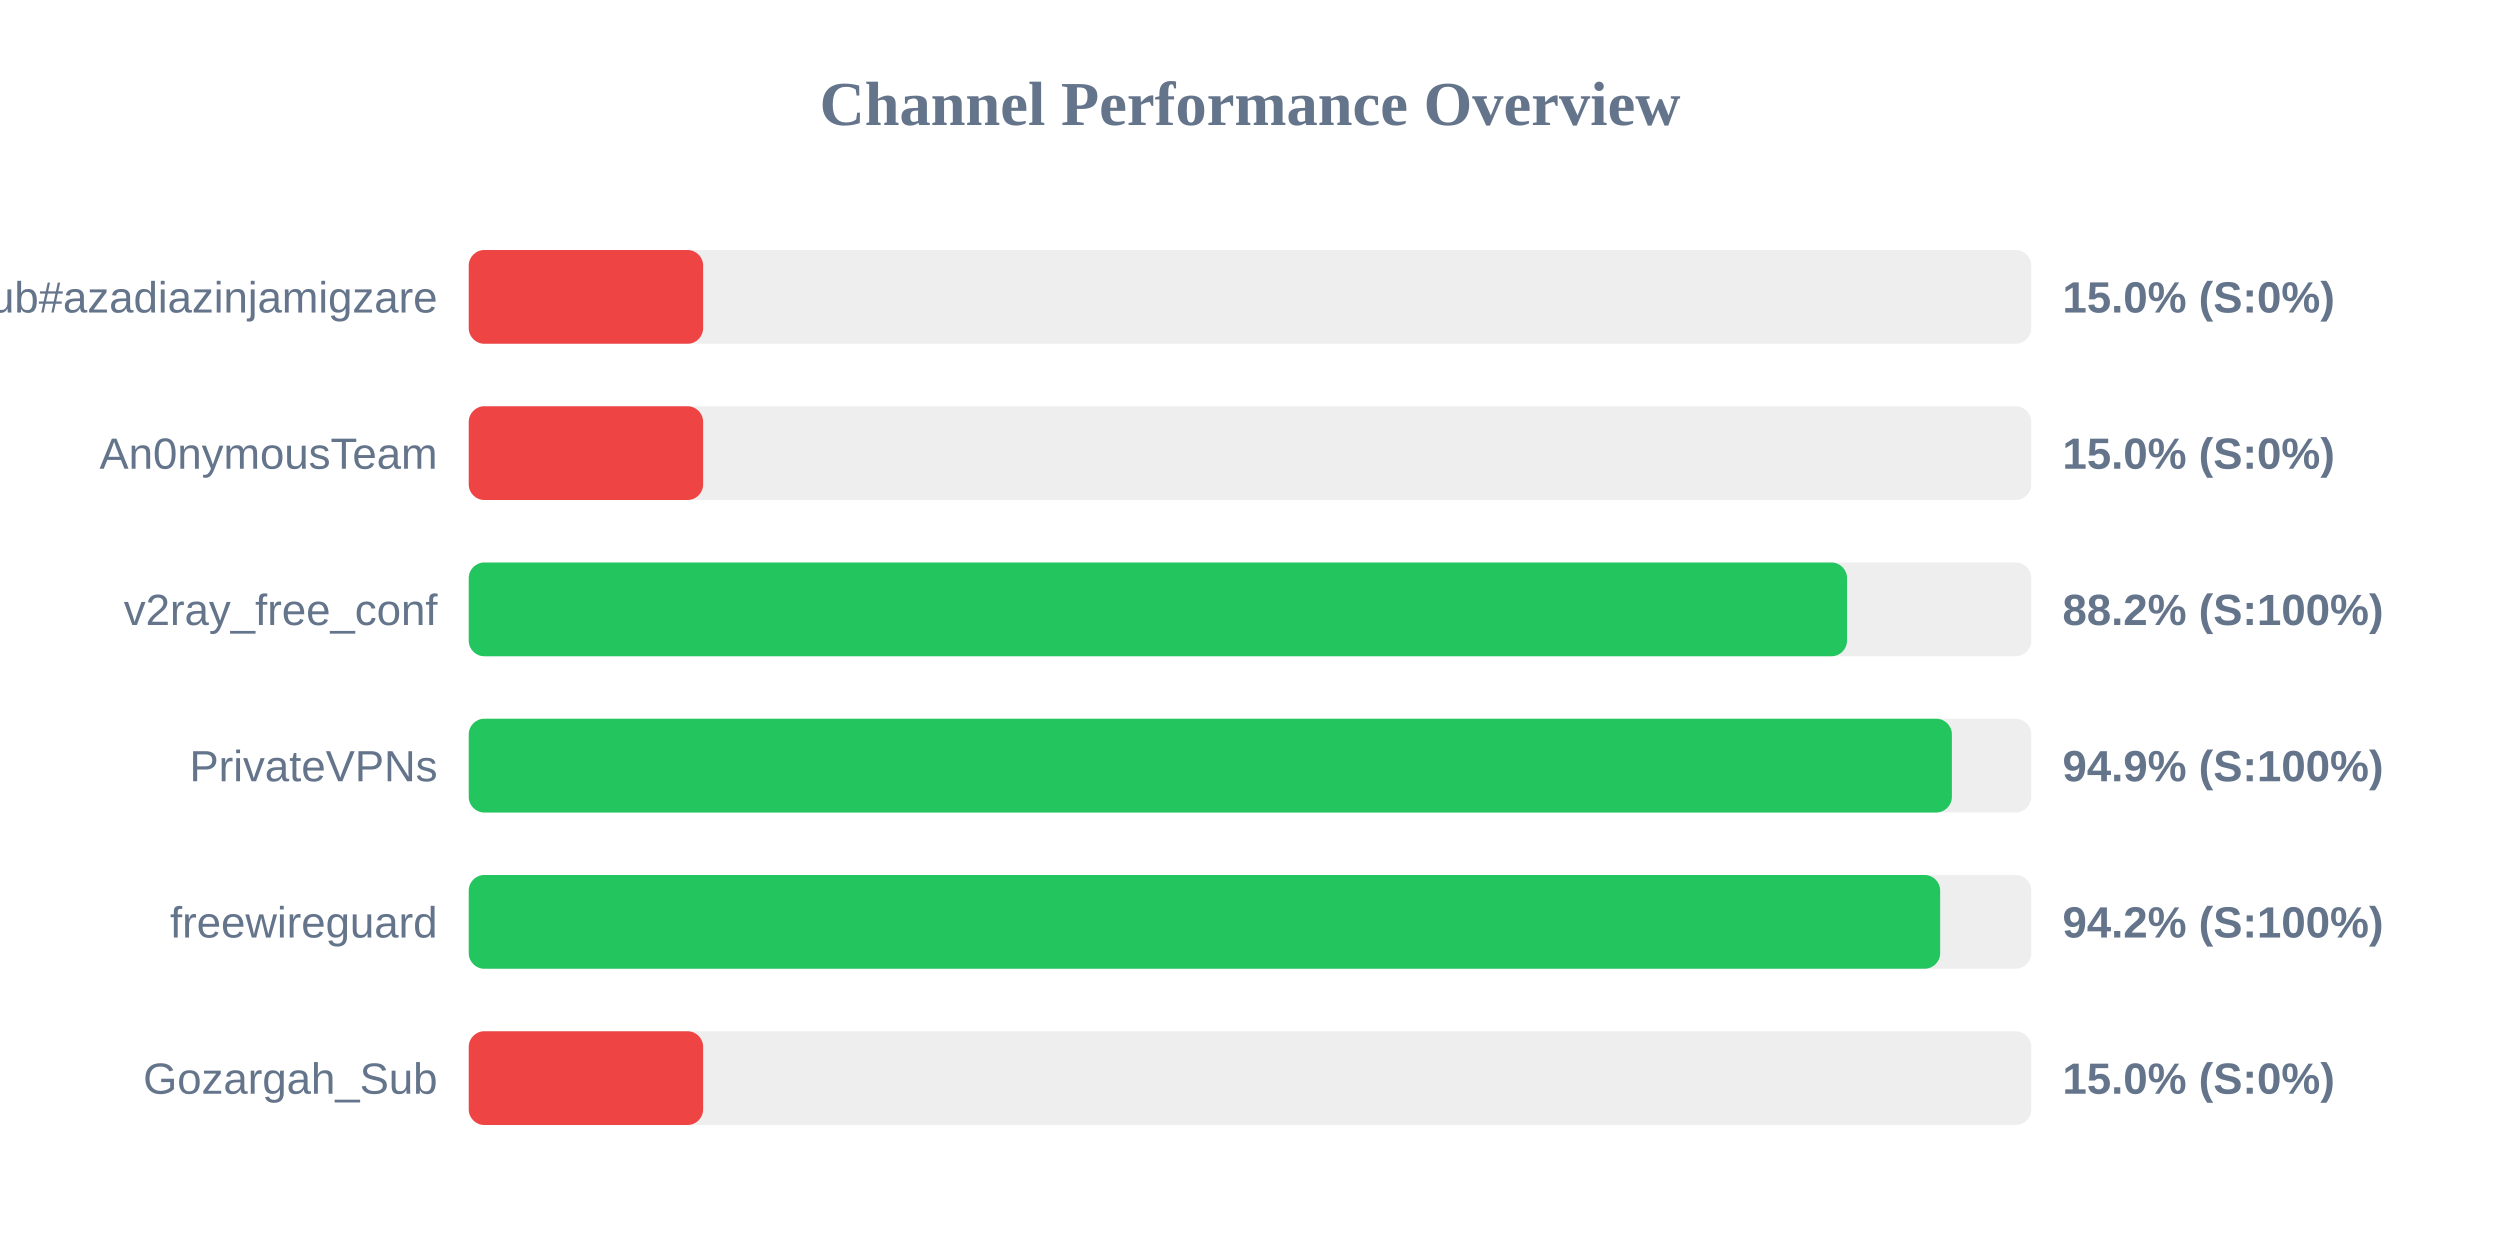
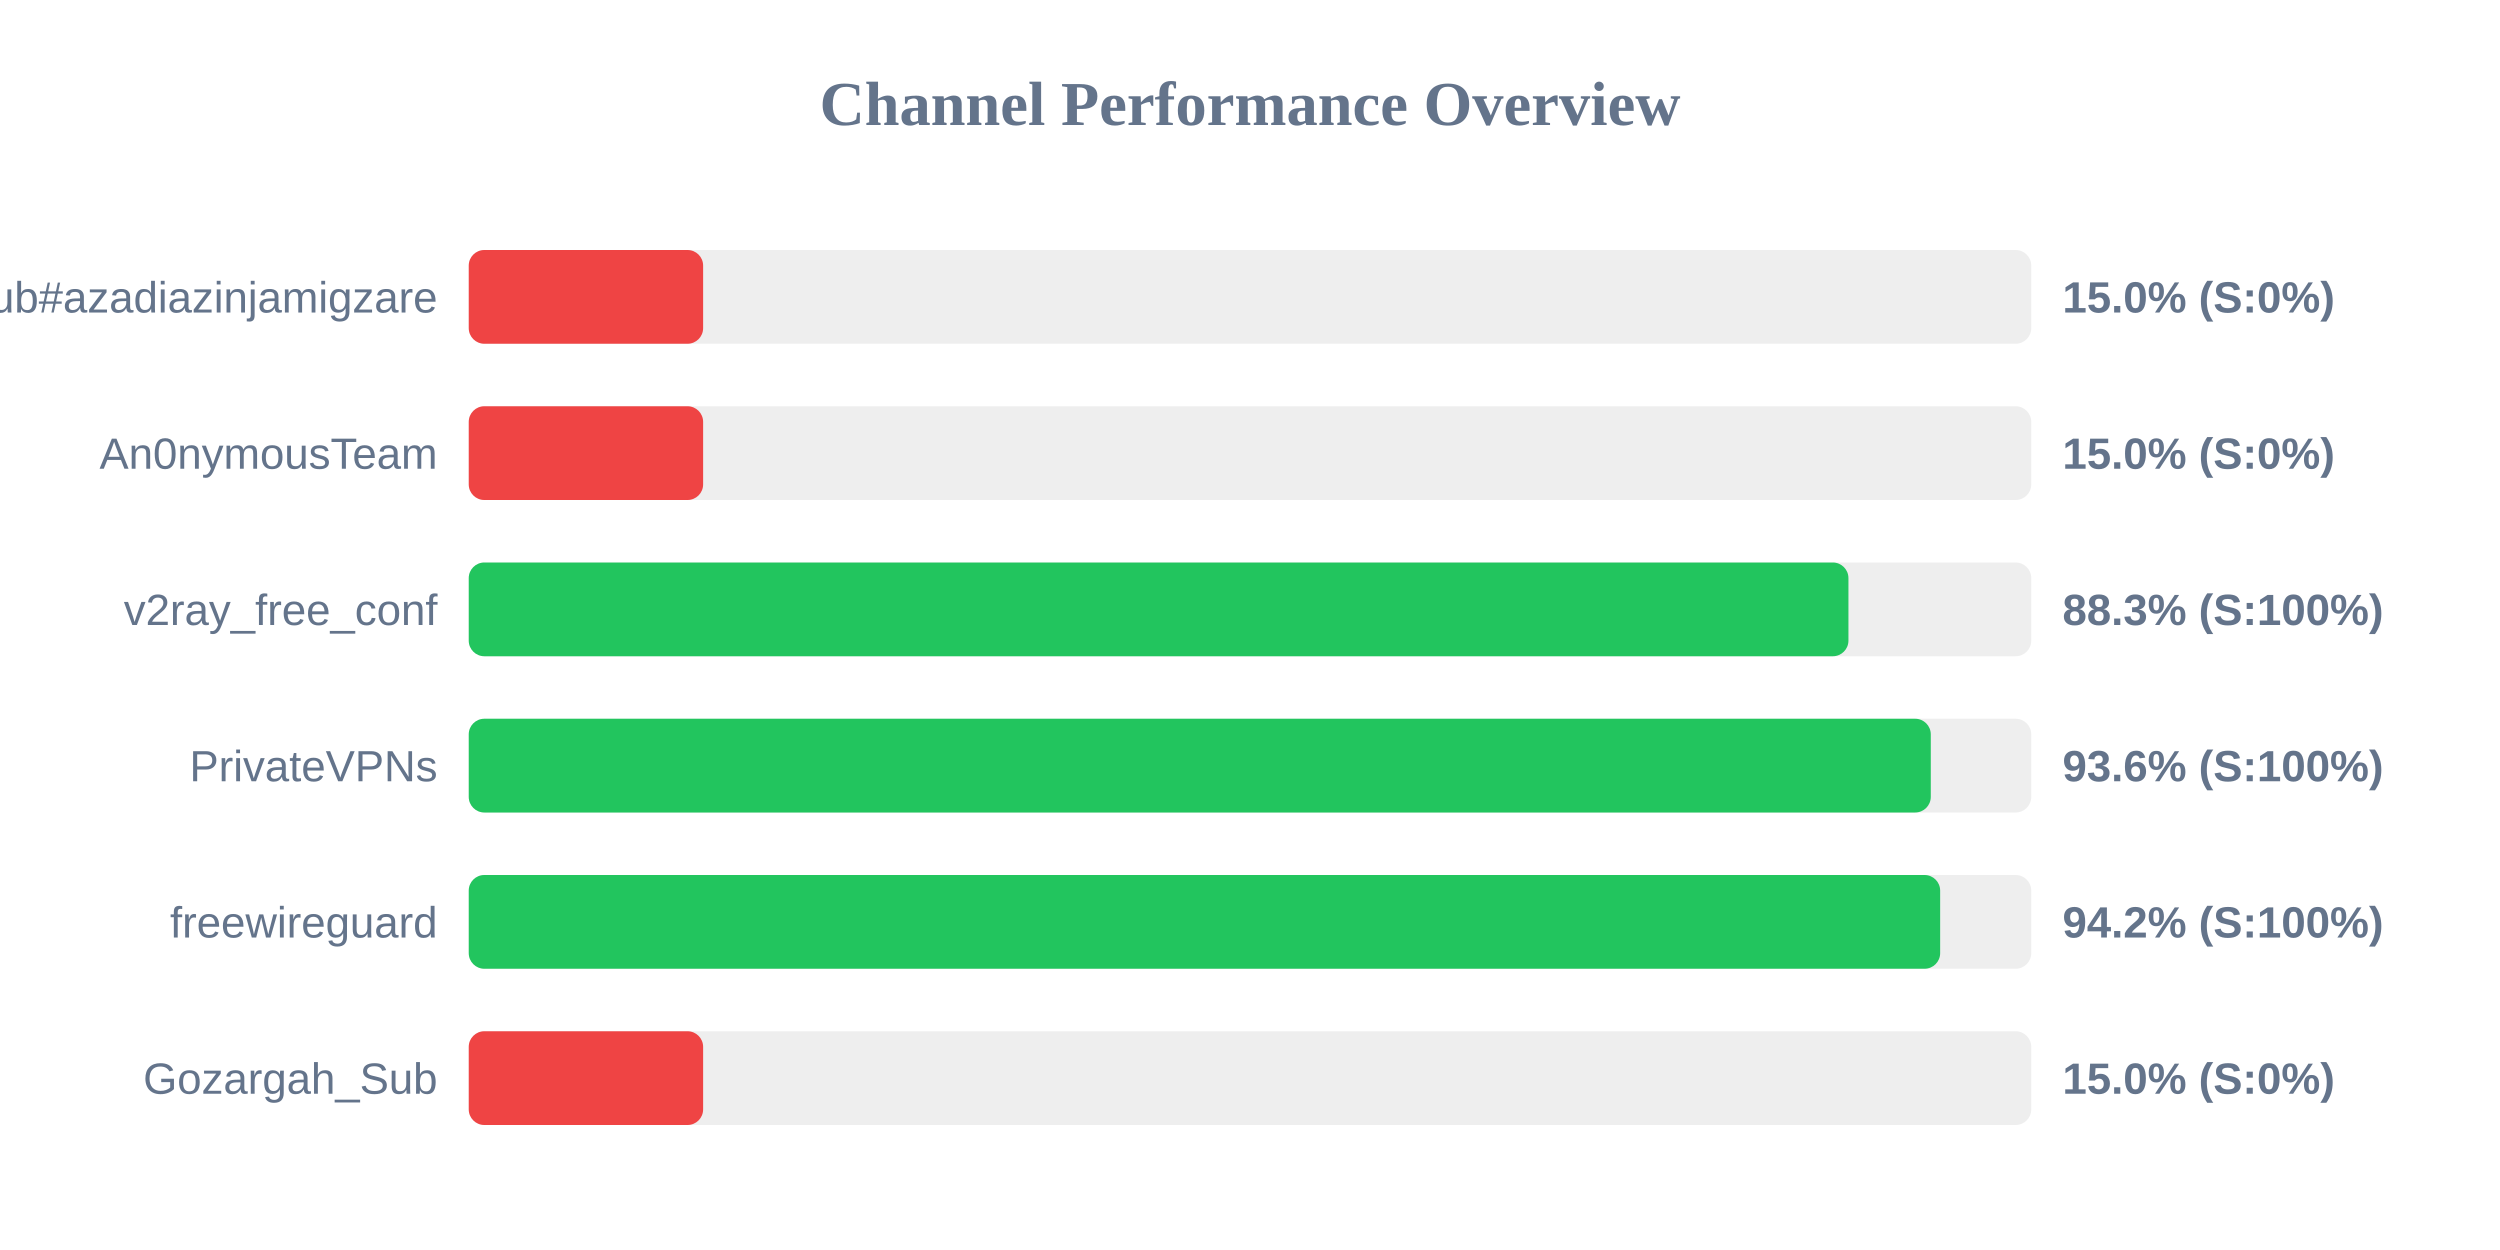
<svg xmlns="http://www.w3.org/2000/svg" width="800" height="400" version="1.1">
  <style>
        .row { font: 14px Arial; fill: #64748b; }
        .score { font: bold 14px Arial; fill: #64748b; }
    </style>
  <text x="400" y="40" text-anchor="middle" font-size="20px" font-weight="bold" fill="#64748b">Channel Performance Overview</text>
  <rect x="150" y="80" width="500" height="30" fill="#eee" rx="5" />
  <rect x="150" y="80" width="75.0" height="30" fill="#ef4444" rx="5" />
  <text x="140" y="100" text-anchor="end" class="row">Sub#azadiazinjamigzare</text>
  <text x="660" y="100" text-anchor="start" class="score">15.0% (S:0%)</text>
  <rect x="150" y="130" width="500" height="30" fill="#eee" rx="5" />
  <rect x="150" y="130" width="75.0" height="30" fill="#ef4444" rx="5" />
  <text x="140" y="150" text-anchor="end" class="row">An0nymousTeam</text>
  <text x="660" y="150" text-anchor="start" class="score">15.0% (S:0%)</text>
  <rect x="150" y="180" width="500" height="30" fill="#eee" rx="5" />
-   <rect x="150" y="180" width="441.05" height="30" fill="#22c55e" rx="5" />
+   <rect x="150" y="180" width="441.5" height="30" fill="#22c55e" rx="5" />
  <text x="140" y="200" text-anchor="end" class="row">v2ray_free_conf</text>
-   <text x="660" y="200" text-anchor="start" class="score">88.2% (S:100%)</text>
+   <text x="660" y="200" text-anchor="start" class="score">88.3% (S:100%)</text>
  <rect x="150" y="230" width="500" height="30" fill="#eee" rx="5" />
-   <rect x="150" y="230" width="474.6" height="30" fill="#22c55e" rx="5" />
+   <rect x="150" y="230" width="467.85" height="30" fill="#22c55e" rx="5" />
  <text x="140" y="250" text-anchor="end" class="row">PrivateVPNs</text>
-   <text x="660" y="250" text-anchor="start" class="score">94.9% (S:100%)</text>
+   <text x="660" y="250" text-anchor="start" class="score">93.6% (S:100%)</text>
  <rect x="150" y="280" width="500" height="30" fill="#eee" rx="5" />
  <rect x="150" y="280" width="470.85" height="30" fill="#22c55e" rx="5" />
  <text x="140" y="300" text-anchor="end" class="row">freewireguard</text>
  <text x="660" y="300" text-anchor="start" class="score">94.2% (S:100%)</text>
  <rect x="150" y="330" width="500" height="30" fill="#eee" rx="5" />
  <rect x="150" y="330" width="75.0" height="30" fill="#ef4444" rx="5" />
  <text x="140" y="350" text-anchor="end" class="row">Gozargah_Sub</text>
  <text x="660" y="350" text-anchor="start" class="score">15.0% (S:0%)</text>
</svg>
